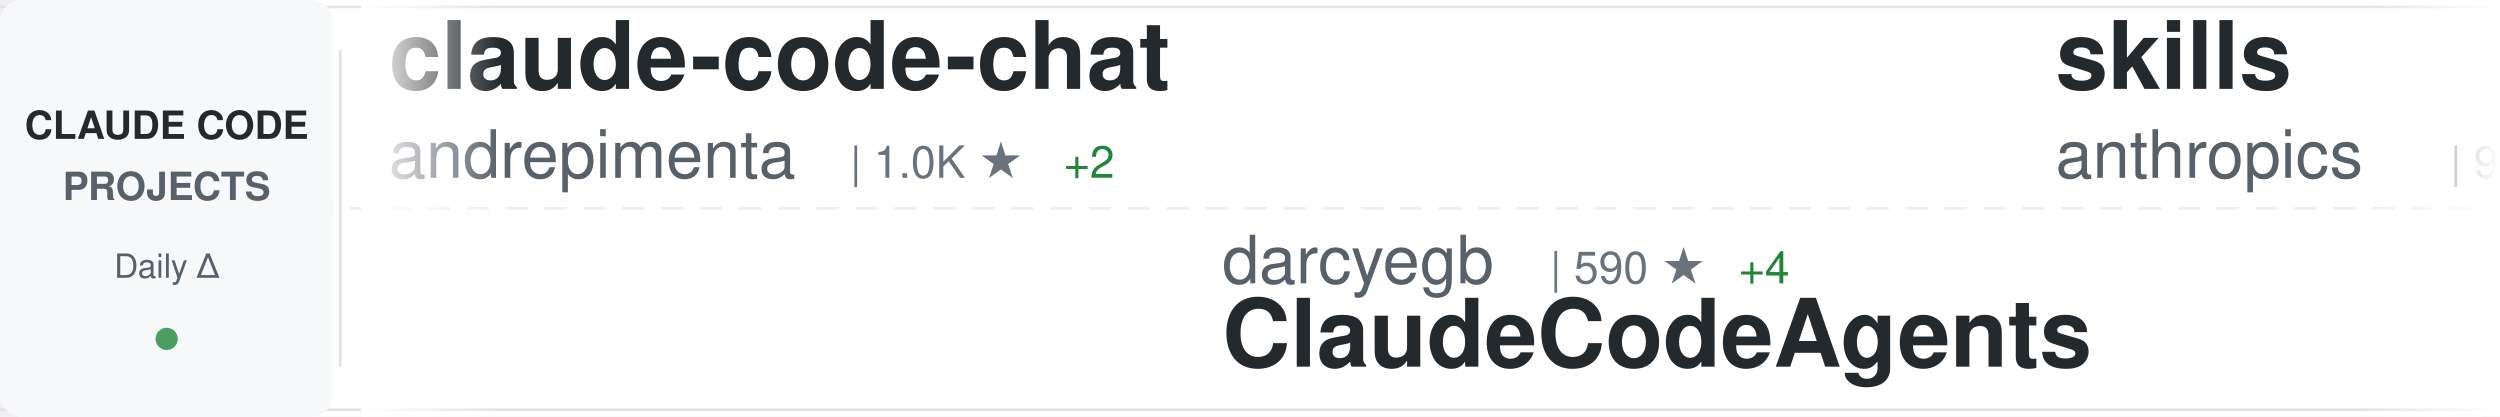
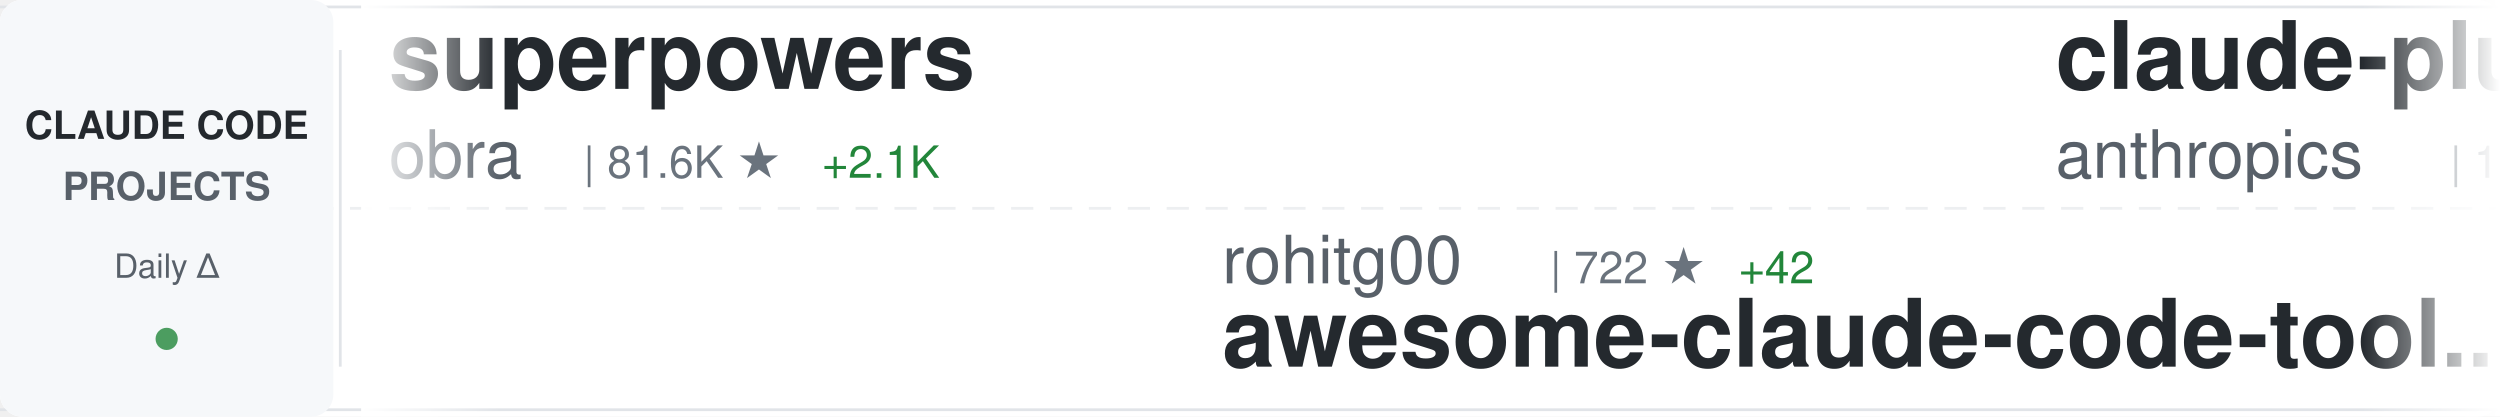
<svg xmlns="http://www.w3.org/2000/svg" width="900" height="150">
  <defs>
    <linearGradient id="awesomeLeftFade" x1="0%" y1="0%" x2="100%" y2="0%">
      <stop offset="0%" style="stop-color:#ffffff;stop-opacity:1" />
      <stop offset="100%" style="stop-color:#ffffff;stop-opacity:0" />
    </linearGradient>
    <linearGradient id="awesomeRightFade" x1="0%" y1="0%" x2="100%" y2="0%">
      <stop offset="0%" style="stop-color:#ffffff;stop-opacity:0" />
      <stop offset="100%" style="stop-color:#ffffff;stop-opacity:1" />
    </linearGradient>
  </defs>
  <rect width="900" height="150" fill="#ffffff" rx="8" />
  <rect x="0" y="2" width="900" height="1" fill="#e1e4e8" />
  <rect x="0" y="147" width="900" height="1" fill="#e1e4e8" />
  <line x1="0" y1="75" x2="900" y2="75" stroke="#e1e4e8" stroke-width="1" stroke-dasharray="8 6" opacity="0.6" />
  <rect x="0" y="0" width="120" height="150" fill="#f6f8fa" rx="8" />
  <text x="60" y="50" font-family="-apple-system, BlinkMacSystemFont, 'Segoe UI', Helvetica, Arial, sans-serif" font-size="14" font-weight="600" fill="#24292e" text-anchor="middle">CLAUDE CODE</text>
  <text x="60" y="72" font-family="-apple-system, BlinkMacSystemFont, 'Segoe UI', Helvetica, Arial, sans-serif" font-size="14" font-weight="600" fill="#586069" text-anchor="middle">PROJECTS</text>
  <text x="60" y="100" font-family="-apple-system, BlinkMacSystemFont, 'Segoe UI', Helvetica, Arial, sans-serif" font-size="12" font-weight="500" fill="#586069" text-anchor="middle">Daily Δ</text>
  <circle cx="60" cy="122" r="4" fill="#22863a" opacity="0.8" />
  <rect x="122" y="18" width="1" height="114" fill="#e1e4e8" />
  <clipPath id="awesomeTickerClip">
    <rect x="130" y="0" width="770" height="150" />
  </clipPath>
  <g clip-path="url(#awesomeTickerClip)">
    <g id="awesomeTickerItems">
      <animateTransform attributeName="transform" attributeType="XML" type="translate" from="0 0" to="-3000 0" dur="54s" repeatCount="indefinite" />
      <g transform="translate(0, 0)">
-         <text x="140" y="32" font-family="-apple-system, BlinkMacSystemFont, 'Segoe UI', Helvetica, Arial, sans-serif" font-size="34" font-weight="600" fill="#24292e">claude-code-chat</text>
-         <text x="140" y="64" font-family="-apple-system, BlinkMacSystemFont, 'Segoe UI', Helvetica, Arial, sans-serif" font-size="24" font-weight="400" fill="#586069">andrepimenta</text>
-         <text x="306" y="64" font-family="-apple-system, BlinkMacSystemFont, 'Segoe UI', Helvetica, Arial, sans-serif" font-size="16" font-weight="500" fill="#6a737d">| 1.0K ★</text>
-         <text x="383" y="64" font-family="-apple-system, BlinkMacSystemFont, 'Segoe UI', Helvetica, Arial, sans-serif" font-size="16" font-weight="500" fill="#22863a"> +2</text>
+         <text x="140" y="32" font-family="-apple-system, BlinkMacSystemFont, 'Segoe UI', Helvetica, Arial, sans-serif" font-size="34" font-weight="600" fill="#24292e">superpowers</text>
+         <text x="140" y="64" font-family="-apple-system, BlinkMacSystemFont, 'Segoe UI', Helvetica, Arial, sans-serif" font-size="24" font-weight="400" fill="#586069">obra</text>
+         <text x="210" y="64" font-family="-apple-system, BlinkMacSystemFont, 'Segoe UI', Helvetica, Arial, sans-serif" font-size="16" font-weight="500" fill="#6a737d">| 81.6K ★</text>
+         <text x="296" y="64" font-family="-apple-system, BlinkMacSystemFont, 'Segoe UI', Helvetica, Arial, sans-serif" font-size="16" font-weight="500" fill="#22863a"> +2.1K</text>
      </g>
      <g transform="translate(300, 0)">
-         <text x="140" y="102" font-family="-apple-system, BlinkMacSystemFont, 'Segoe UI', Helvetica, Arial, sans-serif" font-size="24" font-weight="400" fill="#586069">darcyegb</text>
-         <text x="258" y="102" font-family="-apple-system, BlinkMacSystemFont, 'Segoe UI', Helvetica, Arial, sans-serif" font-size="16" font-weight="500" fill="#6a737d">| 590 ★</text>
-         <text x="326" y="102" font-family="-apple-system, BlinkMacSystemFont, 'Segoe UI', Helvetica, Arial, sans-serif" font-size="16" font-weight="500" fill="#22863a"> +4</text>
-         <text x="140" y="132" font-family="-apple-system, BlinkMacSystemFont, 'Segoe UI', Helvetica, Arial, sans-serif" font-size="34" font-weight="600" fill="#24292e">ClaudeCodeAgents</text>
+         <text x="140" y="102" font-family="-apple-system, BlinkMacSystemFont, 'Segoe UI', Helvetica, Arial, sans-serif" font-size="24" font-weight="400" fill="#586069">rohitg00</text>
+         <text x="258" y="102" font-family="-apple-system, BlinkMacSystemFont, 'Segoe UI', Helvetica, Arial, sans-serif" font-size="16" font-weight="500" fill="#6a737d">| 722 ★</text>
+         <text x="326" y="102" font-family="-apple-system, BlinkMacSystemFont, 'Segoe UI', Helvetica, Arial, sans-serif" font-size="16" font-weight="500" fill="#22863a"> +42</text>
+         <text x="140" y="132" font-family="-apple-system, BlinkMacSystemFont, 'Segoe UI', Helvetica, Arial, sans-serif" font-size="34" font-weight="600" fill="#24292e">awesome-claude-code-tool...</text>
      </g>
      <g transform="translate(600, 0)">
-         <text x="140" y="32" font-family="-apple-system, BlinkMacSystemFont, 'Segoe UI', Helvetica, Arial, sans-serif" font-size="34" font-weight="600" fill="#24292e">skills</text>
+         <text x="140" y="32" font-family="-apple-system, BlinkMacSystemFont, 'Segoe UI', Helvetica, Arial, sans-serif" font-size="34" font-weight="600" fill="#24292e">claude-plugins-official</text>
        <text x="140" y="64" font-family="-apple-system, BlinkMacSystemFont, 'Segoe UI', Helvetica, Arial, sans-serif" font-size="24" font-weight="400" fill="#586069">anthropics</text>
-         <text x="282" y="64" font-family="-apple-system, BlinkMacSystemFont, 'Segoe UI', Helvetica, Arial, sans-serif" font-size="16" font-weight="500" fill="#6a737d">| 92.6K ★</text>
-         <text x="368" y="64" font-family="-apple-system, BlinkMacSystemFont, 'Segoe UI', Helvetica, Arial, sans-serif" font-size="16" font-weight="500" fill="#22863a"> +1.1K</text>
+         <text x="282" y="64" font-family="-apple-system, BlinkMacSystemFont, 'Segoe UI', Helvetica, Arial, sans-serif" font-size="16" font-weight="500" fill="#6a737d">| 10.7K ★</text>
+         <text x="368" y="64" font-family="-apple-system, BlinkMacSystemFont, 'Segoe UI', Helvetica, Arial, sans-serif" font-size="16" font-weight="500" fill="#22863a"> +575</text>
      </g>
      <g transform="translate(900, 0)">
-         <text x="140" y="102" font-family="-apple-system, BlinkMacSystemFont, 'Segoe UI', Helvetica, Arial, sans-serif" font-size="24" font-weight="400" fill="#586069">affaan-m</text>
-         <text x="258" y="102" font-family="-apple-system, BlinkMacSystemFont, 'Segoe UI', Helvetica, Arial, sans-serif" font-size="16" font-weight="500" fill="#6a737d">| 74.3K ★</text>
-         <text x="344" y="102" font-family="-apple-system, BlinkMacSystemFont, 'Segoe UI', Helvetica, Arial, sans-serif" font-size="16" font-weight="500" fill="#22863a"> +1.5K</text>
-         <text x="140" y="132" font-family="-apple-system, BlinkMacSystemFont, 'Segoe UI', Helvetica, Arial, sans-serif" font-size="34" font-weight="600" fill="#24292e">everything-claude-code</text>
+         <text x="140" y="102" font-family="-apple-system, BlinkMacSystemFont, 'Segoe UI', Helvetica, Arial, sans-serif" font-size="24" font-weight="400" fill="#586069">centminmod</text>
+         <text x="282" y="102" font-family="-apple-system, BlinkMacSystemFont, 'Segoe UI', Helvetica, Arial, sans-serif" font-size="16" font-weight="500" fill="#6a737d">| 2.0K ★</text>
+         <text x="359" y="102" font-family="-apple-system, BlinkMacSystemFont, 'Segoe UI', Helvetica, Arial, sans-serif" font-size="16" font-weight="500" fill="#22863a"> +6</text>
+         <text x="140" y="132" font-family="-apple-system, BlinkMacSystemFont, 'Segoe UI', Helvetica, Arial, sans-serif" font-size="34" font-weight="600" fill="#24292e">my-claude-code-setup</text>
      </g>
      <g transform="translate(1200, 0)">
-         <text x="140" y="32" font-family="-apple-system, BlinkMacSystemFont, 'Segoe UI', Helvetica, Arial, sans-serif" font-size="34" font-weight="600" fill="#24292e">Claude-Code</text>
-         <text x="140" y="64" font-family="-apple-system, BlinkMacSystemFont, 'Segoe UI', Helvetica, Arial, sans-serif" font-size="24" font-weight="400" fill="#586069">lyconear</text>
-         <text x="258" y="64" font-family="-apple-system, BlinkMacSystemFont, 'Segoe UI', Helvetica, Arial, sans-serif" font-size="16" font-weight="500" fill="#6a737d">| 4 ★</text>
+         <text x="140" y="32" font-family="-apple-system, BlinkMacSystemFont, 'Segoe UI', Helvetica, Arial, sans-serif" font-size="34" font-weight="600" fill="#24292e">learn-claude-code</text>
+         <text x="140" y="64" font-family="-apple-system, BlinkMacSystemFont, 'Segoe UI', Helvetica, Arial, sans-serif" font-size="24" font-weight="400" fill="#586069">shareAI-lab</text>
+         <text x="294" y="64" font-family="-apple-system, BlinkMacSystemFont, 'Segoe UI', Helvetica, Arial, sans-serif" font-size="16" font-weight="500" fill="#6a737d">| 26.0K ★</text>
+         <text x="380" y="64" font-family="-apple-system, BlinkMacSystemFont, 'Segoe UI', Helvetica, Arial, sans-serif" font-size="16" font-weight="500" fill="#22863a"> +516</text>
      </g>
      <g transform="translate(1500, 0)">
-         <text x="140" y="102" font-family="-apple-system, BlinkMacSystemFont, 'Segoe UI', Helvetica, Arial, sans-serif" font-size="24" font-weight="400" fill="#586069">shareAI-lab</text>
-         <text x="294" y="102" font-family="-apple-system, BlinkMacSystemFont, 'Segoe UI', Helvetica, Arial, sans-serif" font-size="16" font-weight="500" fill="#6a737d">| 25.9K ★</text>
-         <text x="380" y="102" font-family="-apple-system, BlinkMacSystemFont, 'Segoe UI', Helvetica, Arial, sans-serif" font-size="16" font-weight="500" fill="#22863a"> +476</text>
-         <text x="140" y="132" font-family="-apple-system, BlinkMacSystemFont, 'Segoe UI', Helvetica, Arial, sans-serif" font-size="34" font-weight="600" fill="#24292e">learn-claude-code</text>
+         <text x="140" y="102" font-family="-apple-system, BlinkMacSystemFont, 'Segoe UI', Helvetica, Arial, sans-serif" font-size="24" font-weight="400" fill="#586069">Maciek-roboblog</text>
+         <text x="342" y="102" font-family="-apple-system, BlinkMacSystemFont, 'Segoe UI', Helvetica, Arial, sans-serif" font-size="16" font-weight="500" fill="#6a737d">| 6.9K ★</text>
+         <text x="419" y="102" font-family="-apple-system, BlinkMacSystemFont, 'Segoe UI', Helvetica, Arial, sans-serif" font-size="16" font-weight="500" fill="#22863a"> +21</text>
+         <text x="140" y="132" font-family="-apple-system, BlinkMacSystemFont, 'Segoe UI', Helvetica, Arial, sans-serif" font-size="34" font-weight="600" fill="#24292e">Claude-Code-Usage-Monito...</text>
      </g>
      <g transform="translate(1800, 0)">
-         <text x="140" y="32" font-family="-apple-system, BlinkMacSystemFont, 'Segoe UI', Helvetica, Arial, sans-serif" font-size="34" font-weight="600" fill="#24292e">Claude-Code-Usage-Monito...</text>
-         <text x="140" y="64" font-family="-apple-system, BlinkMacSystemFont, 'Segoe UI', Helvetica, Arial, sans-serif" font-size="24" font-weight="400" fill="#586069">Maciek-roboblog</text>
-         <text x="342" y="64" font-family="-apple-system, BlinkMacSystemFont, 'Segoe UI', Helvetica, Arial, sans-serif" font-size="16" font-weight="500" fill="#6a737d">| 6.9K ★</text>
-         <text x="419" y="64" font-family="-apple-system, BlinkMacSystemFont, 'Segoe UI', Helvetica, Arial, sans-serif" font-size="16" font-weight="500" fill="#22863a"> +28</text>
+         <text x="140" y="32" font-family="-apple-system, BlinkMacSystemFont, 'Segoe UI', Helvetica, Arial, sans-serif" font-size="34" font-weight="600" fill="#24292e">opencode</text>
+         <text x="140" y="64" font-family="-apple-system, BlinkMacSystemFont, 'Segoe UI', Helvetica, Arial, sans-serif" font-size="24" font-weight="400" fill="#586069">anomalyco</text>
+         <text x="270" y="64" font-family="-apple-system, BlinkMacSystemFont, 'Segoe UI', Helvetica, Arial, sans-serif" font-size="16" font-weight="500" fill="#6a737d">| 121.6K ★</text>
+         <text x="365" y="64" font-family="-apple-system, BlinkMacSystemFont, 'Segoe UI', Helvetica, Arial, sans-serif" font-size="16" font-weight="500" fill="#22863a"> +704</text>
      </g>
      <g transform="translate(2100, 0)">
-         <text x="140" y="102" font-family="-apple-system, BlinkMacSystemFont, 'Segoe UI', Helvetica, Arial, sans-serif" font-size="24" font-weight="400" fill="#586069">d-kimuson</text>
-         <text x="270" y="102" font-family="-apple-system, BlinkMacSystemFont, 'Segoe UI', Helvetica, Arial, sans-serif" font-size="16" font-weight="500" fill="#6a737d">| 965 ★</text>
-         <text x="338" y="102" font-family="-apple-system, BlinkMacSystemFont, 'Segoe UI', Helvetica, Arial, sans-serif" font-size="16" font-weight="500" fill="#22863a"> +3</text>
-         <text x="140" y="132" font-family="-apple-system, BlinkMacSystemFont, 'Segoe UI', Helvetica, Arial, sans-serif" font-size="34" font-weight="600" fill="#24292e">claude-code-viewer</text>
+         <text x="140" y="102" font-family="-apple-system, BlinkMacSystemFont, 'Segoe UI', Helvetica, Arial, sans-serif" font-size="24" font-weight="400" fill="#586069">snarktank</text>
+         <text x="270" y="102" font-family="-apple-system, BlinkMacSystemFont, 'Segoe UI', Helvetica, Arial, sans-serif" font-size="16" font-weight="500" fill="#6a737d">| 12.8K ★</text>
+         <text x="356" y="102" font-family="-apple-system, BlinkMacSystemFont, 'Segoe UI', Helvetica, Arial, sans-serif" font-size="16" font-weight="500" fill="#22863a"> +90</text>
+         <text x="140" y="132" font-family="-apple-system, BlinkMacSystemFont, 'Segoe UI', Helvetica, Arial, sans-serif" font-size="34" font-weight="600" fill="#24292e">ralph</text>
      </g>
      <g transform="translate(2400, 0)">
-         <text x="140" y="32" font-family="-apple-system, BlinkMacSystemFont, 'Segoe UI', Helvetica, Arial, sans-serif" font-size="34" font-weight="600" fill="#24292e">awesome-claude-code-plug...</text>
-         <text x="140" y="64" font-family="-apple-system, BlinkMacSystemFont, 'Segoe UI', Helvetica, Arial, sans-serif" font-size="24" font-weight="400" fill="#586069">ccplugins</text>
-         <text x="270" y="64" font-family="-apple-system, BlinkMacSystemFont, 'Segoe UI', Helvetica, Arial, sans-serif" font-size="16" font-weight="500" fill="#6a737d">| 620 ★</text>
-         <text x="338" y="64" font-family="-apple-system, BlinkMacSystemFont, 'Segoe UI', Helvetica, Arial, sans-serif" font-size="16" font-weight="500" fill="#22863a"> +4</text>
+         <text x="140" y="32" font-family="-apple-system, BlinkMacSystemFont, 'Segoe UI', Helvetica, Arial, sans-serif" font-size="34" font-weight="600" fill="#24292e">claude-code-best-practic...</text>
+         <text x="140" y="64" font-family="-apple-system, BlinkMacSystemFont, 'Segoe UI', Helvetica, Arial, sans-serif" font-size="24" font-weight="400" fill="#586069">shanraisshan</text>
+         <text x="306" y="64" font-family="-apple-system, BlinkMacSystemFont, 'Segoe UI', Helvetica, Arial, sans-serif" font-size="16" font-weight="500" fill="#6a737d">| 14.7K ★</text>
+         <text x="392" y="64" font-family="-apple-system, BlinkMacSystemFont, 'Segoe UI', Helvetica, Arial, sans-serif" font-size="16" font-weight="500" fill="#22863a"> +926</text>
      </g>
      <g transform="translate(2700, 0)">
-         <text x="140" y="102" font-family="-apple-system, BlinkMacSystemFont, 'Segoe UI', Helvetica, Arial, sans-serif" font-size="24" font-weight="400" fill="#586069">JessyTsui</text>
-         <text x="270" y="102" font-family="-apple-system, BlinkMacSystemFont, 'Segoe UI', Helvetica, Arial, sans-serif" font-size="16" font-weight="500" fill="#6a737d">| 1.2K ★</text>
-         <text x="347" y="102" font-family="-apple-system, BlinkMacSystemFont, 'Segoe UI', Helvetica, Arial, sans-serif" font-size="16" font-weight="500" fill="#22863a"> +3</text>
-         <text x="140" y="132" font-family="-apple-system, BlinkMacSystemFont, 'Segoe UI', Helvetica, Arial, sans-serif" font-size="34" font-weight="600" fill="#24292e">Claude-Code-Remote</text>
+         <text x="140" y="102" font-family="-apple-system, BlinkMacSystemFont, 'Segoe UI', Helvetica, Arial, sans-serif" font-size="24" font-weight="400" fill="#586069">alirezarezvani</text>
+         <text x="330" y="102" font-family="-apple-system, BlinkMacSystemFont, 'Segoe UI', Helvetica, Arial, sans-serif" font-size="16" font-weight="500" fill="#6a737d">| 4.9K ★</text>
+         <text x="407" y="102" font-family="-apple-system, BlinkMacSystemFont, 'Segoe UI', Helvetica, Arial, sans-serif" font-size="16" font-weight="500" fill="#22863a"> +358</text>
+         <text x="140" y="132" font-family="-apple-system, BlinkMacSystemFont, 'Segoe UI', Helvetica, Arial, sans-serif" font-size="34" font-weight="600" fill="#24292e">claude-skills</text>
      </g>
      <g transform="translate(3000, 0)">
-         <text x="140" y="32" font-family="-apple-system, BlinkMacSystemFont, 'Segoe UI', Helvetica, Arial, sans-serif" font-size="34" font-weight="600" fill="#24292e">claude-code-chat</text>
-         <text x="140" y="64" font-family="-apple-system, BlinkMacSystemFont, 'Segoe UI', Helvetica, Arial, sans-serif" font-size="24" font-weight="400" fill="#586069">andrepimenta</text>
-         <text x="306" y="64" font-family="-apple-system, BlinkMacSystemFont, 'Segoe UI', Helvetica, Arial, sans-serif" font-size="16" font-weight="500" fill="#6a737d">| 1.0K ★</text>
-         <text x="383" y="64" font-family="-apple-system, BlinkMacSystemFont, 'Segoe UI', Helvetica, Arial, sans-serif" font-size="16" font-weight="500" fill="#22863a"> +2</text>
+         <text x="140" y="32" font-family="-apple-system, BlinkMacSystemFont, 'Segoe UI', Helvetica, Arial, sans-serif" font-size="34" font-weight="600" fill="#24292e">superpowers</text>
+         <text x="140" y="64" font-family="-apple-system, BlinkMacSystemFont, 'Segoe UI', Helvetica, Arial, sans-serif" font-size="24" font-weight="400" fill="#586069">obra</text>
+         <text x="210" y="64" font-family="-apple-system, BlinkMacSystemFont, 'Segoe UI', Helvetica, Arial, sans-serif" font-size="16" font-weight="500" fill="#6a737d">| 81.6K ★</text>
+         <text x="296" y="64" font-family="-apple-system, BlinkMacSystemFont, 'Segoe UI', Helvetica, Arial, sans-serif" font-size="16" font-weight="500" fill="#22863a"> +2.1K</text>
      </g>
      <g transform="translate(3300, 0)">
-         <text x="140" y="102" font-family="-apple-system, BlinkMacSystemFont, 'Segoe UI', Helvetica, Arial, sans-serif" font-size="24" font-weight="400" fill="#586069">darcyegb</text>
-         <text x="258" y="102" font-family="-apple-system, BlinkMacSystemFont, 'Segoe UI', Helvetica, Arial, sans-serif" font-size="16" font-weight="500" fill="#6a737d">| 590 ★</text>
-         <text x="326" y="102" font-family="-apple-system, BlinkMacSystemFont, 'Segoe UI', Helvetica, Arial, sans-serif" font-size="16" font-weight="500" fill="#22863a"> +4</text>
-         <text x="140" y="132" font-family="-apple-system, BlinkMacSystemFont, 'Segoe UI', Helvetica, Arial, sans-serif" font-size="34" font-weight="600" fill="#24292e">ClaudeCodeAgents</text>
+         <text x="140" y="102" font-family="-apple-system, BlinkMacSystemFont, 'Segoe UI', Helvetica, Arial, sans-serif" font-size="24" font-weight="400" fill="#586069">rohitg00</text>
+         <text x="258" y="102" font-family="-apple-system, BlinkMacSystemFont, 'Segoe UI', Helvetica, Arial, sans-serif" font-size="16" font-weight="500" fill="#6a737d">| 722 ★</text>
+         <text x="326" y="102" font-family="-apple-system, BlinkMacSystemFont, 'Segoe UI', Helvetica, Arial, sans-serif" font-size="16" font-weight="500" fill="#22863a"> +42</text>
+         <text x="140" y="132" font-family="-apple-system, BlinkMacSystemFont, 'Segoe UI', Helvetica, Arial, sans-serif" font-size="34" font-weight="600" fill="#24292e">awesome-claude-code-tool...</text>
      </g>
      <g transform="translate(3600, 0)">
-         <text x="140" y="32" font-family="-apple-system, BlinkMacSystemFont, 'Segoe UI', Helvetica, Arial, sans-serif" font-size="34" font-weight="600" fill="#24292e">skills</text>
+         <text x="140" y="32" font-family="-apple-system, BlinkMacSystemFont, 'Segoe UI', Helvetica, Arial, sans-serif" font-size="34" font-weight="600" fill="#24292e">claude-plugins-official</text>
        <text x="140" y="64" font-family="-apple-system, BlinkMacSystemFont, 'Segoe UI', Helvetica, Arial, sans-serif" font-size="24" font-weight="400" fill="#586069">anthropics</text>
-         <text x="282" y="64" font-family="-apple-system, BlinkMacSystemFont, 'Segoe UI', Helvetica, Arial, sans-serif" font-size="16" font-weight="500" fill="#6a737d">| 92.6K ★</text>
-         <text x="368" y="64" font-family="-apple-system, BlinkMacSystemFont, 'Segoe UI', Helvetica, Arial, sans-serif" font-size="16" font-weight="500" fill="#22863a"> +1.1K</text>
+         <text x="282" y="64" font-family="-apple-system, BlinkMacSystemFont, 'Segoe UI', Helvetica, Arial, sans-serif" font-size="16" font-weight="500" fill="#6a737d">| 10.7K ★</text>
+         <text x="368" y="64" font-family="-apple-system, BlinkMacSystemFont, 'Segoe UI', Helvetica, Arial, sans-serif" font-size="16" font-weight="500" fill="#22863a"> +575</text>
      </g>
      <g transform="translate(3900, 0)">
-         <text x="140" y="102" font-family="-apple-system, BlinkMacSystemFont, 'Segoe UI', Helvetica, Arial, sans-serif" font-size="24" font-weight="400" fill="#586069">affaan-m</text>
-         <text x="258" y="102" font-family="-apple-system, BlinkMacSystemFont, 'Segoe UI', Helvetica, Arial, sans-serif" font-size="16" font-weight="500" fill="#6a737d">| 74.3K ★</text>
-         <text x="344" y="102" font-family="-apple-system, BlinkMacSystemFont, 'Segoe UI', Helvetica, Arial, sans-serif" font-size="16" font-weight="500" fill="#22863a"> +1.5K</text>
-         <text x="140" y="132" font-family="-apple-system, BlinkMacSystemFont, 'Segoe UI', Helvetica, Arial, sans-serif" font-size="34" font-weight="600" fill="#24292e">everything-claude-code</text>
+         <text x="140" y="102" font-family="-apple-system, BlinkMacSystemFont, 'Segoe UI', Helvetica, Arial, sans-serif" font-size="24" font-weight="400" fill="#586069">centminmod</text>
+         <text x="282" y="102" font-family="-apple-system, BlinkMacSystemFont, 'Segoe UI', Helvetica, Arial, sans-serif" font-size="16" font-weight="500" fill="#6a737d">| 2.0K ★</text>
+         <text x="359" y="102" font-family="-apple-system, BlinkMacSystemFont, 'Segoe UI', Helvetica, Arial, sans-serif" font-size="16" font-weight="500" fill="#22863a"> +6</text>
+         <text x="140" y="132" font-family="-apple-system, BlinkMacSystemFont, 'Segoe UI', Helvetica, Arial, sans-serif" font-size="34" font-weight="600" fill="#24292e">my-claude-code-setup</text>
      </g>
    </g>
  </g>
  <rect x="130" y="0" width="50" height="150" fill="url(#awesomeLeftFade)" />
  <rect x="850" y="0" width="50" height="150" fill="url(#awesomeRightFade)" />
</svg>
